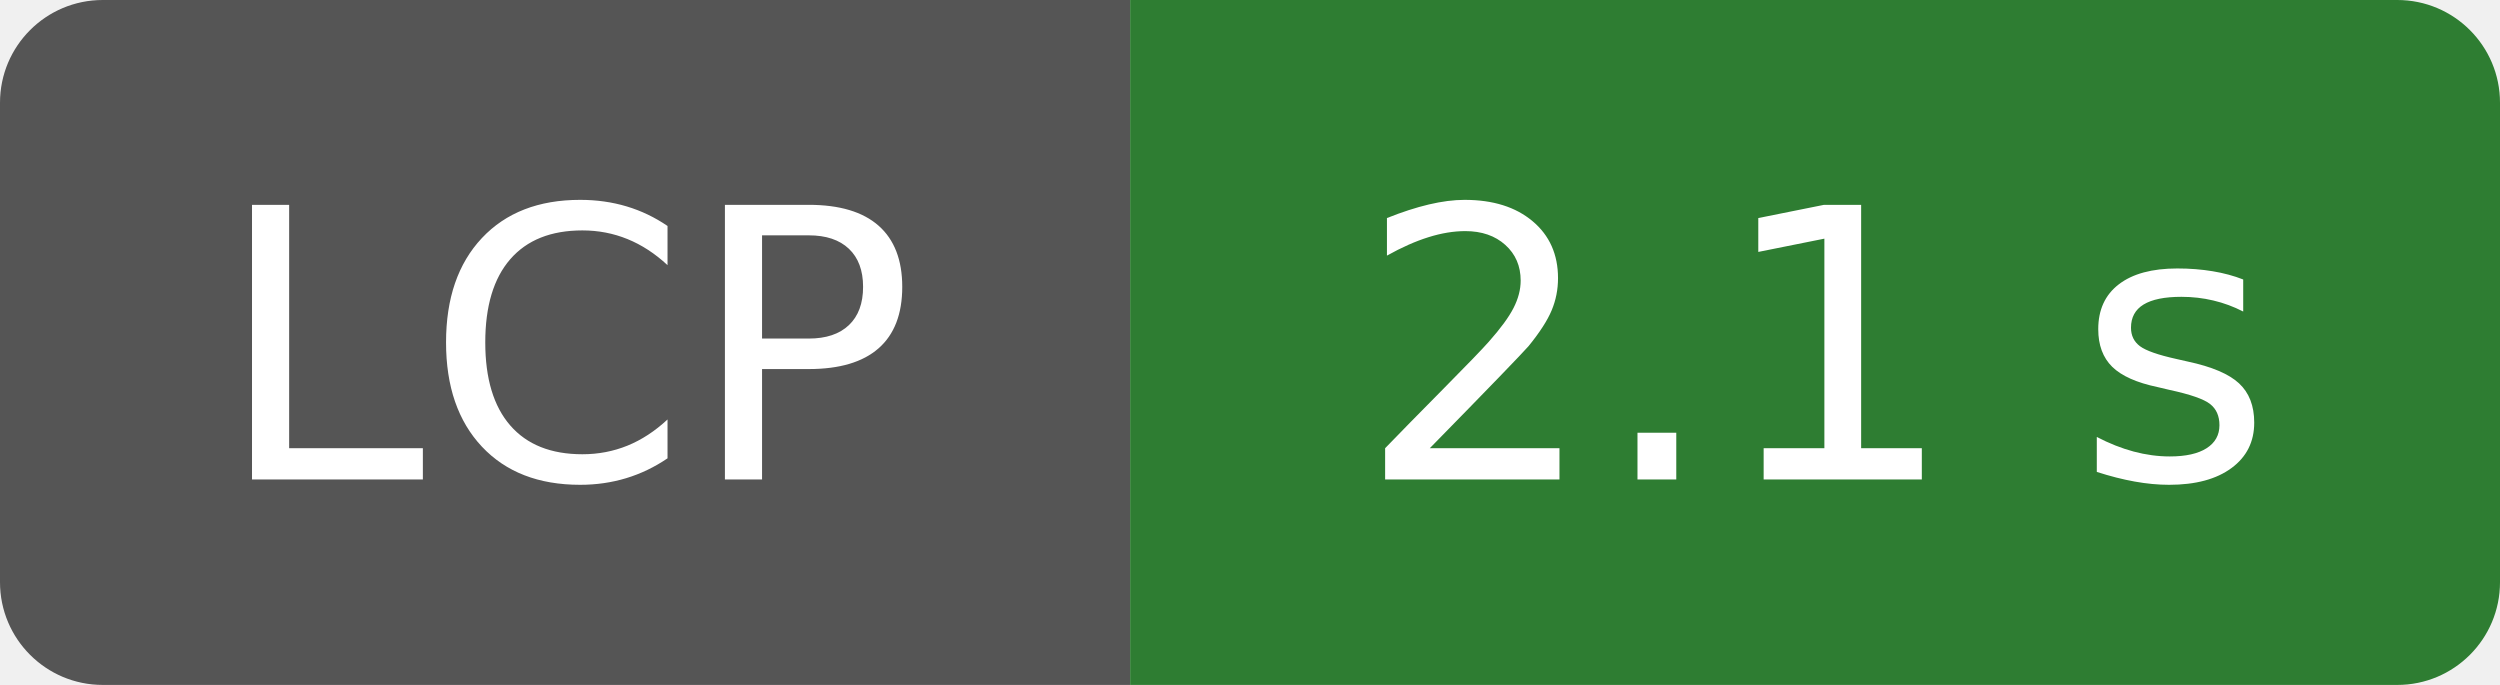
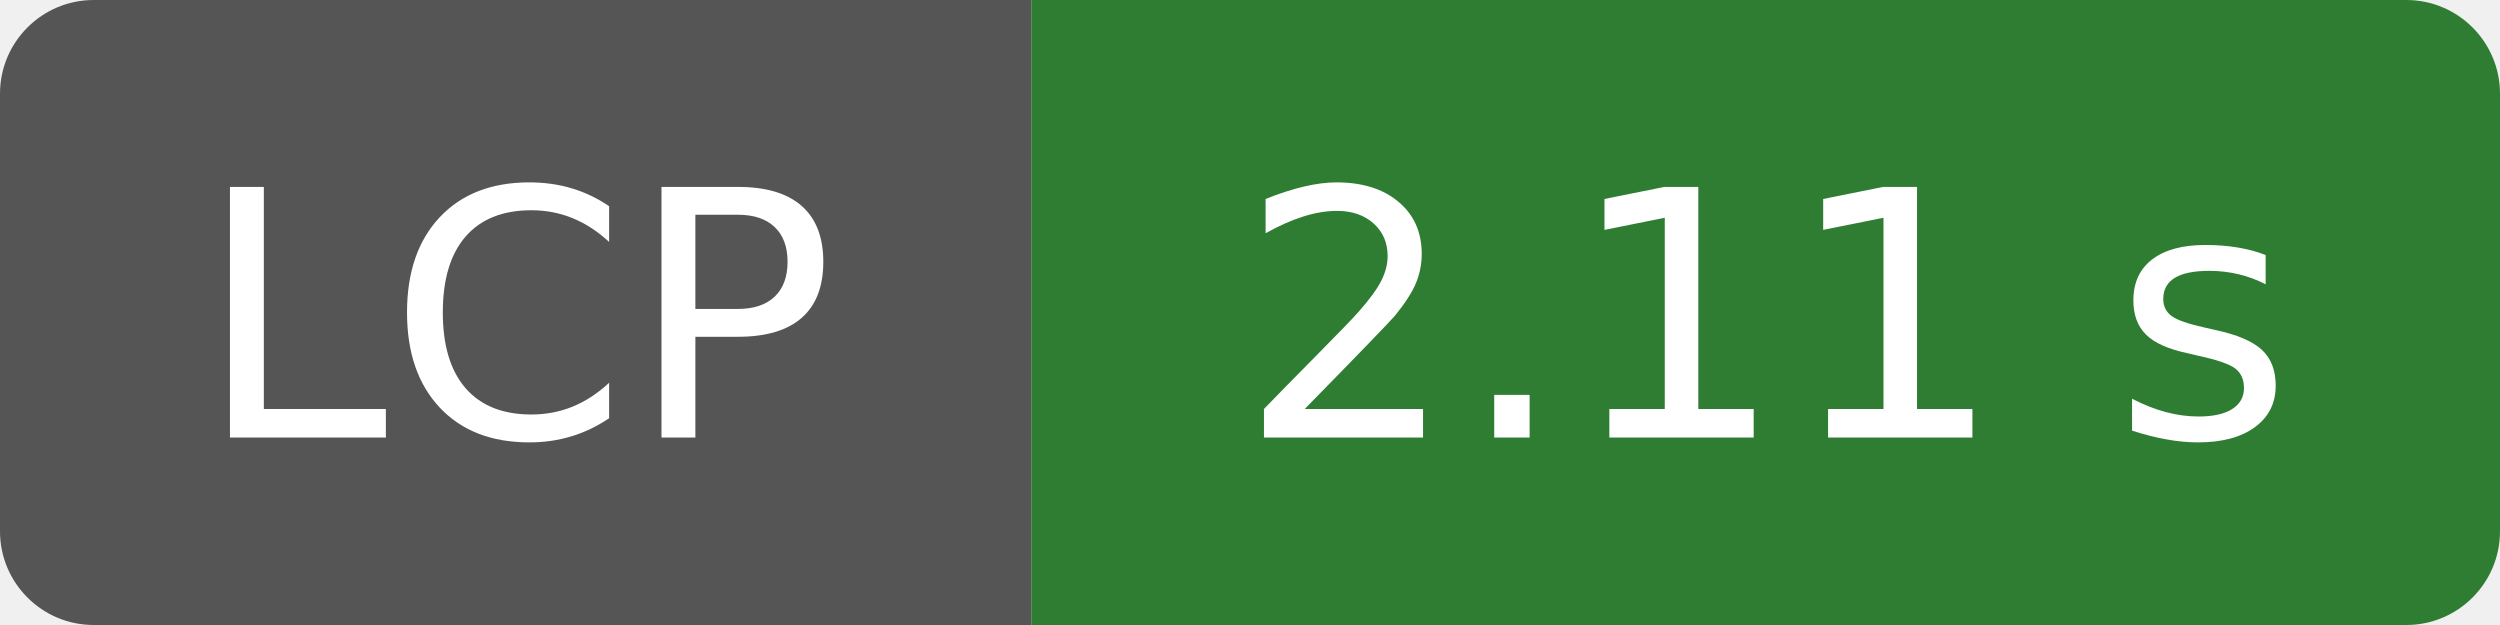
- <svg xmlns="http://www.w3.org/2000/svg" width="73" height="20" role="img" aria-label="LCP: 2.1 s">
-   <clipPath id="pt-badge-lcp-2-1-s">
-     <rect width="73" height="20" rx="3" fill="#fff" />
+ <svg xmlns="http://www.w3.org/2000/svg" width="80" height="20" role="img" aria-label="LCP: 2.11 s">
+   <clipPath id="pt-badge-lcp-2-11-s">
+     <rect width="80" height="20" rx="3" fill="#fff" />
  </clipPath>
-   <g clip-path="url(#pt-badge-lcp-2-1-s)">
+   <g clip-path="url(#pt-badge-lcp-2-11-s)">
    <rect width="33" height="20" fill="#555" />
-     <rect x="33" width="40" height="20" fill="#2e7d32" />
+     <rect x="33" width="47" height="20" fill="#2e7d32" />
  </g>
  <g fill="#fff" text-anchor="middle" font-family="Verdana,Geneva,DejaVu Sans,sans-serif" font-size="110">
    <text x="165" y="140" transform="scale(.1)" textLength="210">LCP</text>
-     <text x="530" y="140" transform="scale(.1)" textLength="280">2.1 s</text>
+     <text x="565" y="140" transform="scale(.1)" textLength="350">2.11 s</text>
  </g>
</svg>
